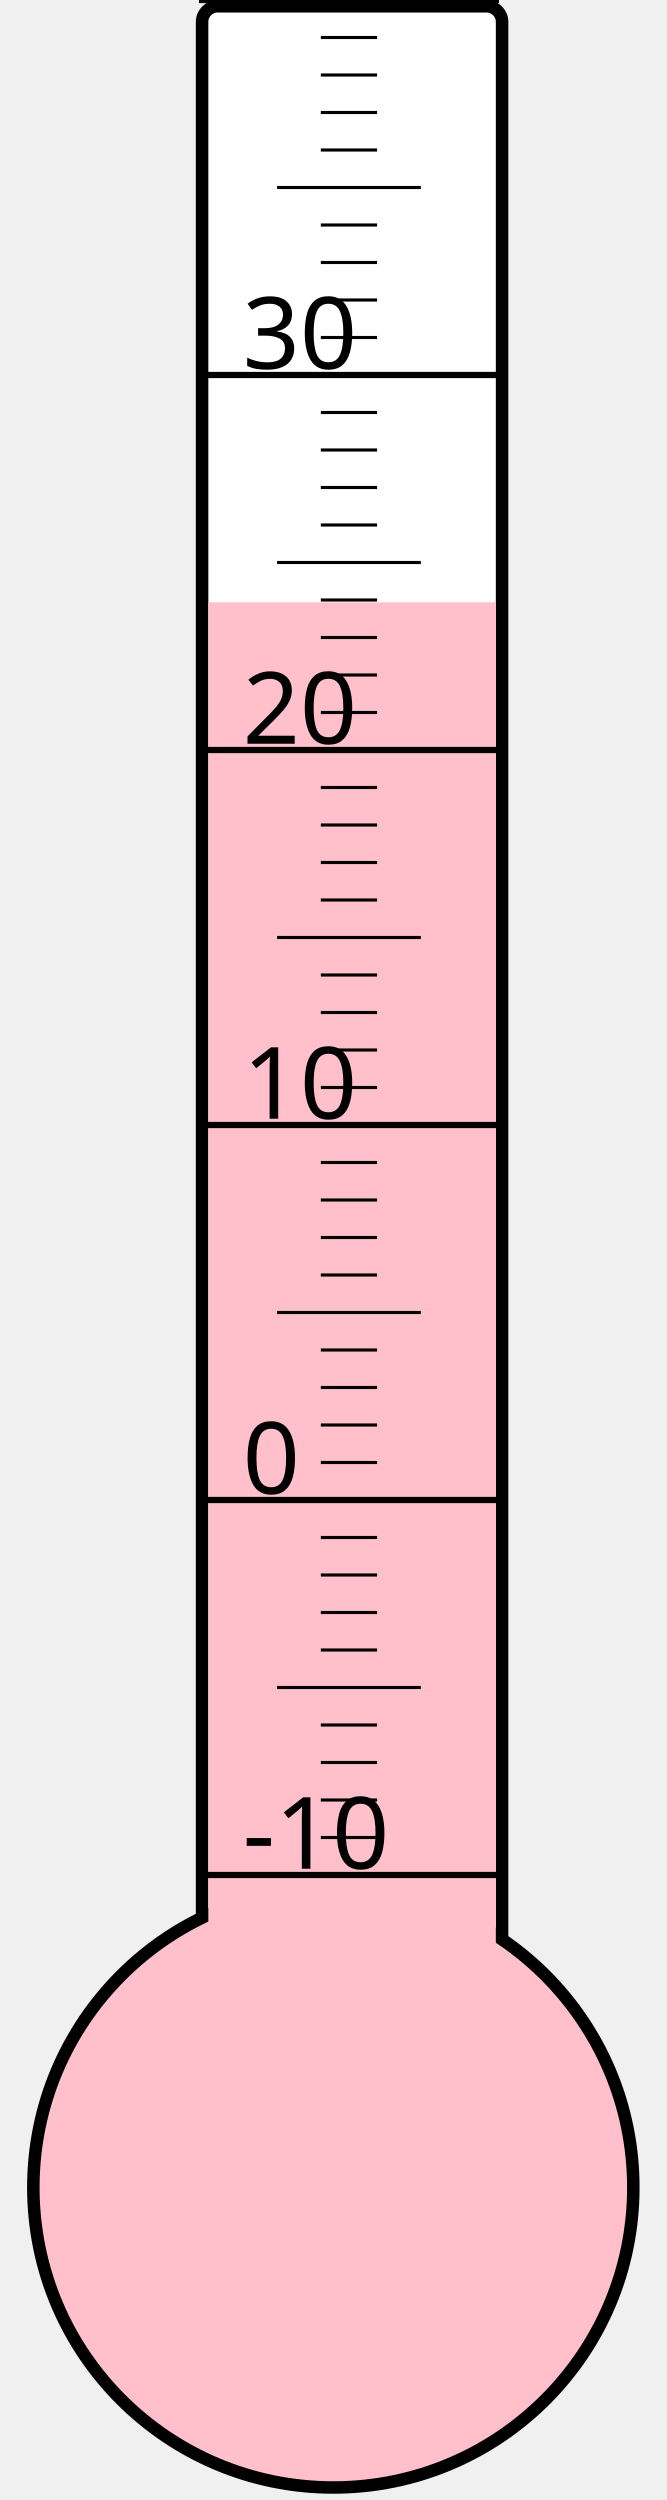
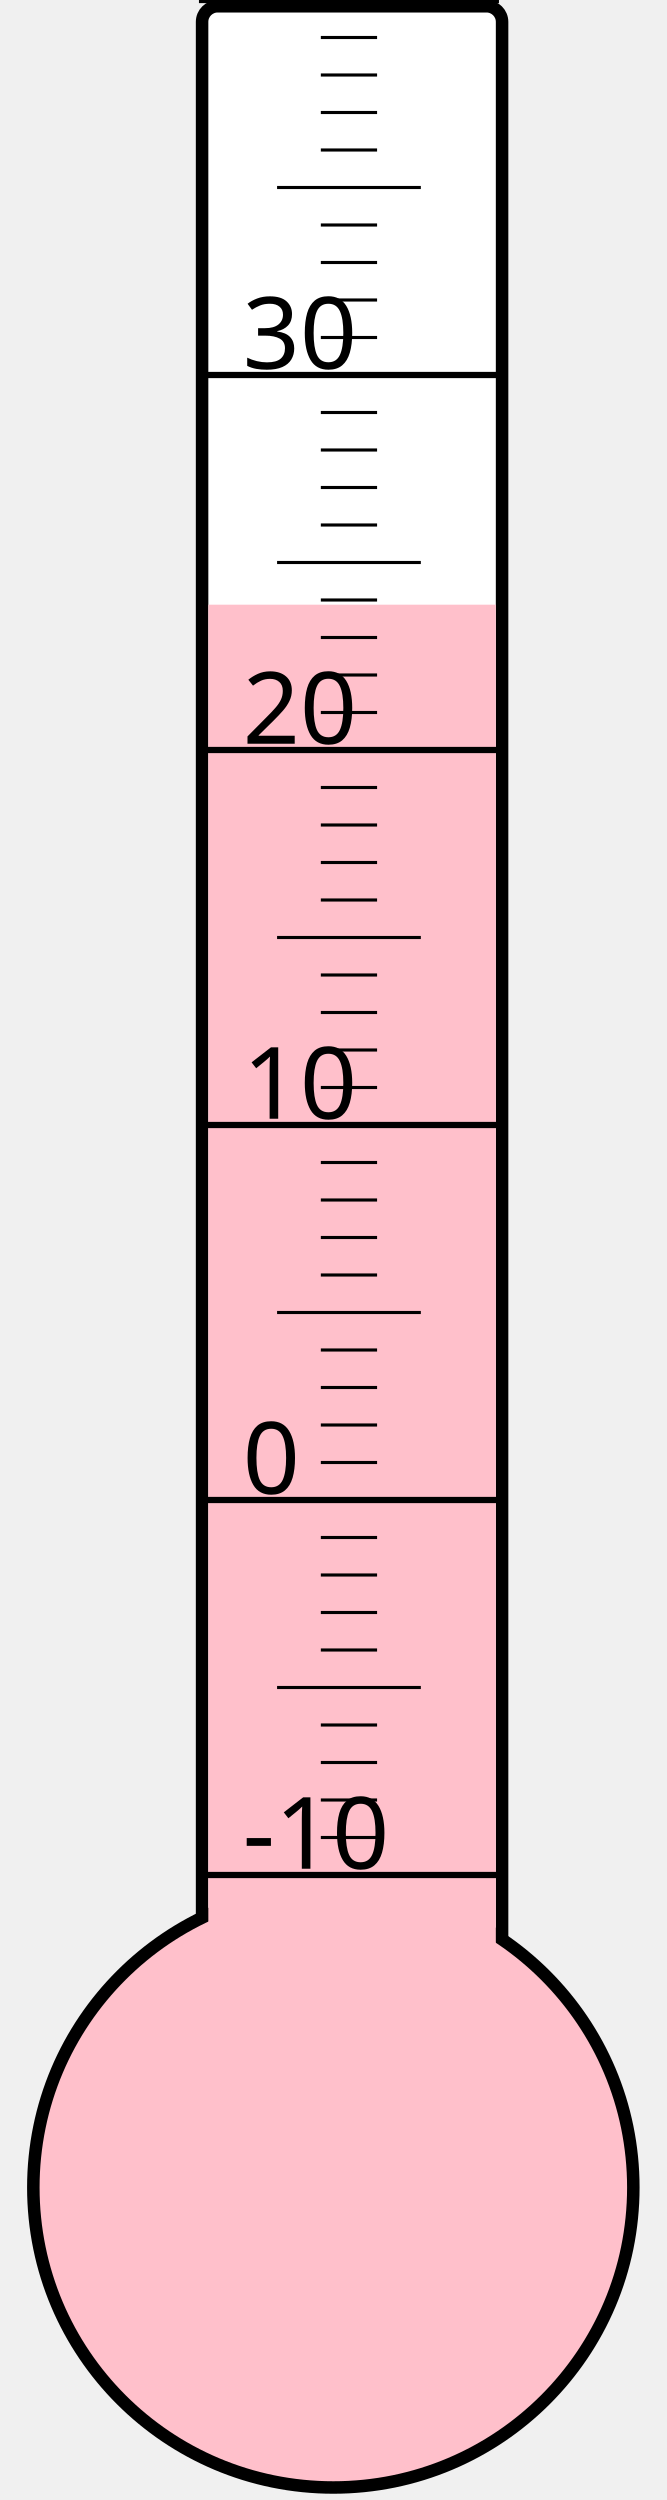
<svg xmlns="http://www.w3.org/2000/svg" width="40px" height="150px" viewBox="0 0 200 800">
  <rect width="200" height="800" x="0" y="0" style="fill: #ffffeb; fill-opacity: 0;" />
  <rect width="96" height="680" x="58" y="2" rx="5" ry="5" style="fill: white; fill-opacity: 1; stroke: black; stroke-width: 4;" />
  <circle cx="100" cy="700" r="96" style="fill: pink; stroke: black; stroke-width: 4;" />
-   <rect width="92" height="507.25" x="60" y="192.75" style="fill: pink; fill-opacity: 1; stroke-width: 0;" />
+   <rect width="92" height="506.5" x="60" y="193.5" style="fill: pink; fill-opacity: 1; stroke-width: 0;" />
  <text x="71" y="598" style="font-family: sans-serif; font-size: 24pt;">-10</text>
  <text x="71" y="478" style="font-family: sans-serif; font-size: 24pt;">0</text>
  <text x="71" y="358" style="font-family: sans-serif; font-size: 24pt;">10</text>
  <text x="71" y="238" style="font-family: sans-serif; font-size: 24pt;">20</text>
  <text x="71" y="118" style="font-family: sans-serif; font-size: 24pt;">30</text>
  <g style="stroke: black;">
    <line x1="57" y1="600" x2="153" y2="600" style="stroke-width: 2;" />
    <line x1="96" y1="588" x2="114" y2="588" style="stroke-width: 1;" />
    <line x1="96" y1="576" x2="114" y2="576" style="stroke-width: 1;" />
    <line x1="96" y1="564" x2="114" y2="564" style="stroke-width: 1;" />
    <line x1="96" y1="552" x2="114" y2="552" style="stroke-width: 1;" />
    <line x1="82" y1="540" x2="128" y2="540" style="stroke-width: 1;" />
    <line x1="96" y1="528" x2="114" y2="528" style="stroke-width: 1;" />
    <line x1="96" y1="516" x2="114" y2="516" style="stroke-width: 1;" />
    <line x1="96" y1="504" x2="114" y2="504" style="stroke-width: 1;" />
    <line x1="96" y1="492" x2="114" y2="492" style="stroke-width: 1;" />
    <line x1="57" y1="480" x2="153" y2="480" style="stroke-width: 2;" />
    <line x1="96" y1="468" x2="114" y2="468" style="stroke-width: 1;" />
    <line x1="96" y1="456" x2="114" y2="456" style="stroke-width: 1;" />
    <line x1="96" y1="444" x2="114" y2="444" style="stroke-width: 1;" />
    <line x1="96" y1="432" x2="114" y2="432" style="stroke-width: 1;" />
    <line x1="82" y1="420" x2="128" y2="420" style="stroke-width: 1;" />
    <line x1="96" y1="408" x2="114" y2="408" style="stroke-width: 1;" />
    <line x1="96" y1="396" x2="114" y2="396" style="stroke-width: 1;" />
    <line x1="96" y1="384" x2="114" y2="384" style="stroke-width: 1;" />
    <line x1="96" y1="372" x2="114" y2="372" style="stroke-width: 1;" />
    <line x1="57" y1="360" x2="153" y2="360" style="stroke-width: 2;" />
    <line x1="96" y1="348" x2="114" y2="348" style="stroke-width: 1;" />
    <line x1="96" y1="336" x2="114" y2="336" style="stroke-width: 1;" />
    <line x1="96" y1="324" x2="114" y2="324" style="stroke-width: 1;" />
    <line x1="96" y1="312" x2="114" y2="312" style="stroke-width: 1;" />
    <line x1="82" y1="300" x2="128" y2="300" style="stroke-width: 1;" />
    <line x1="96" y1="288" x2="114" y2="288" style="stroke-width: 1;" />
    <line x1="96" y1="276" x2="114" y2="276" style="stroke-width: 1;" />
    <line x1="96" y1="264" x2="114" y2="264" style="stroke-width: 1;" />
    <line x1="96" y1="252" x2="114" y2="252" style="stroke-width: 1;" />
    <line x1="57" y1="240" x2="153" y2="240" style="stroke-width: 2;" />
    <line x1="96" y1="228" x2="114" y2="228" style="stroke-width: 1;" />
    <line x1="96" y1="216" x2="114" y2="216" style="stroke-width: 1;" />
    <line x1="96" y1="204" x2="114" y2="204" style="stroke-width: 1;" />
    <line x1="96" y1="192" x2="114" y2="192" style="stroke-width: 1;" />
    <line x1="82" y1="180" x2="128" y2="180" style="stroke-width: 1;" />
    <line x1="96" y1="168" x2="114" y2="168" style="stroke-width: 1;" />
    <line x1="96" y1="156" x2="114" y2="156" style="stroke-width: 1;" />
    <line x1="96" y1="144" x2="114" y2="144" style="stroke-width: 1;" />
    <line x1="96" y1="132" x2="114" y2="132" style="stroke-width: 1;" />
    <line x1="57" y1="120" x2="153" y2="120" style="stroke-width: 2;" />
    <line x1="96" y1="108" x2="114" y2="108" style="stroke-width: 1;" />
    <line x1="96" y1="96" x2="114" y2="96" style="stroke-width: 1;" />
    <line x1="96" y1="84" x2="114" y2="84" style="stroke-width: 1;" />
    <line x1="96" y1="72" x2="114" y2="72" style="stroke-width: 1;" />
    <line x1="82" y1="60" x2="128" y2="60" style="stroke-width: 1;" />
    <line x1="96" y1="48" x2="114" y2="48" style="stroke-width: 1;" />
    <line x1="96" y1="36" x2="114" y2="36" style="stroke-width: 1;" />
    <line x1="96" y1="24" x2="114" y2="24" style="stroke-width: 1;" />
    <line x1="96" y1="12" x2="114" y2="12" style="stroke-width: 1;" />
    <line x1="57" y1="0" x2="153" y2="0" style="stroke-width: 2;" />
  </g>
</svg>
